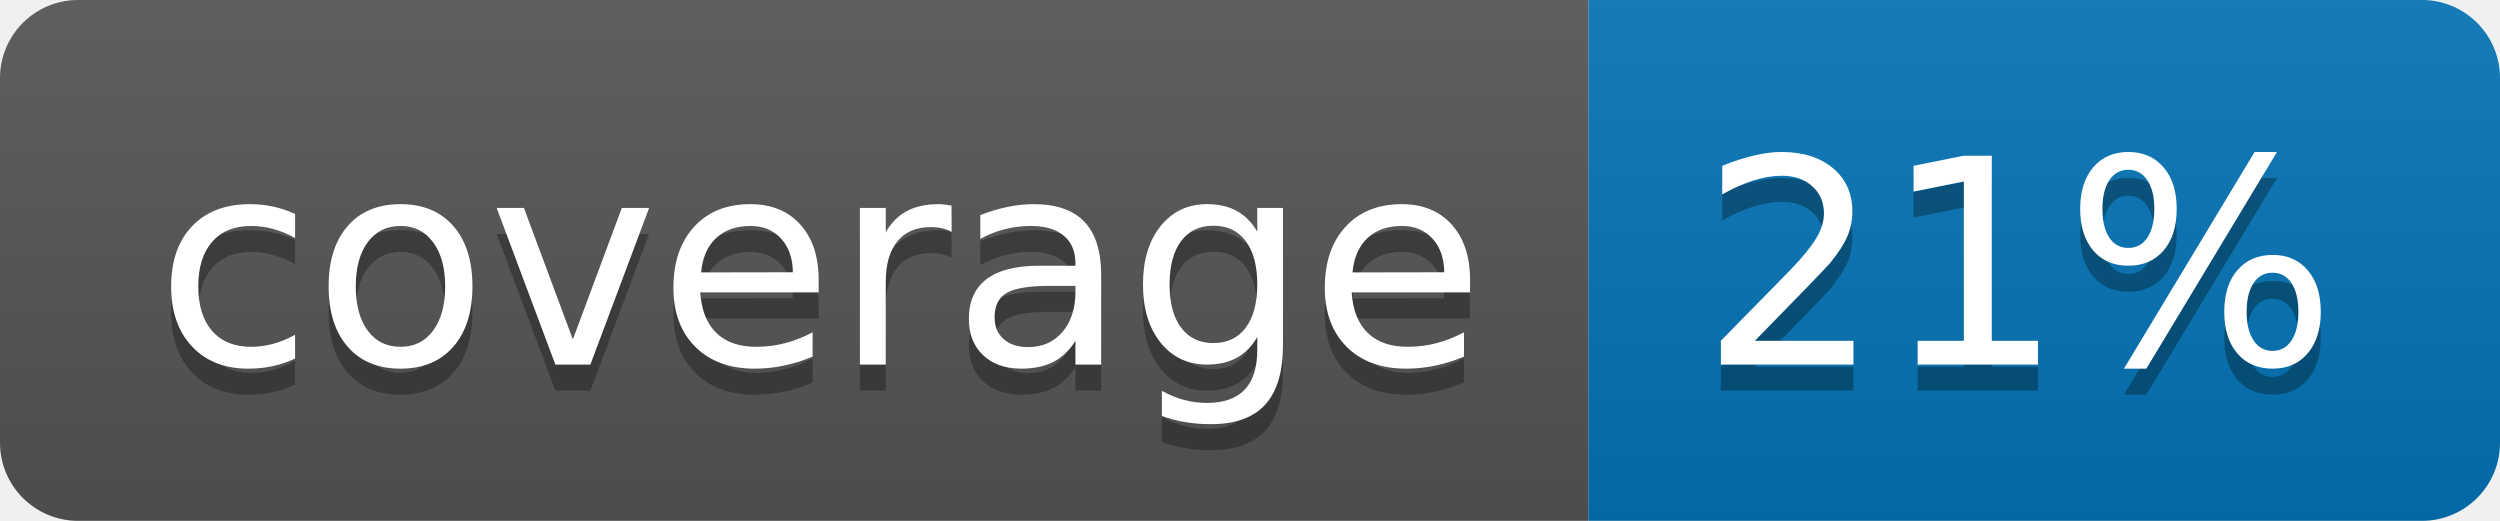
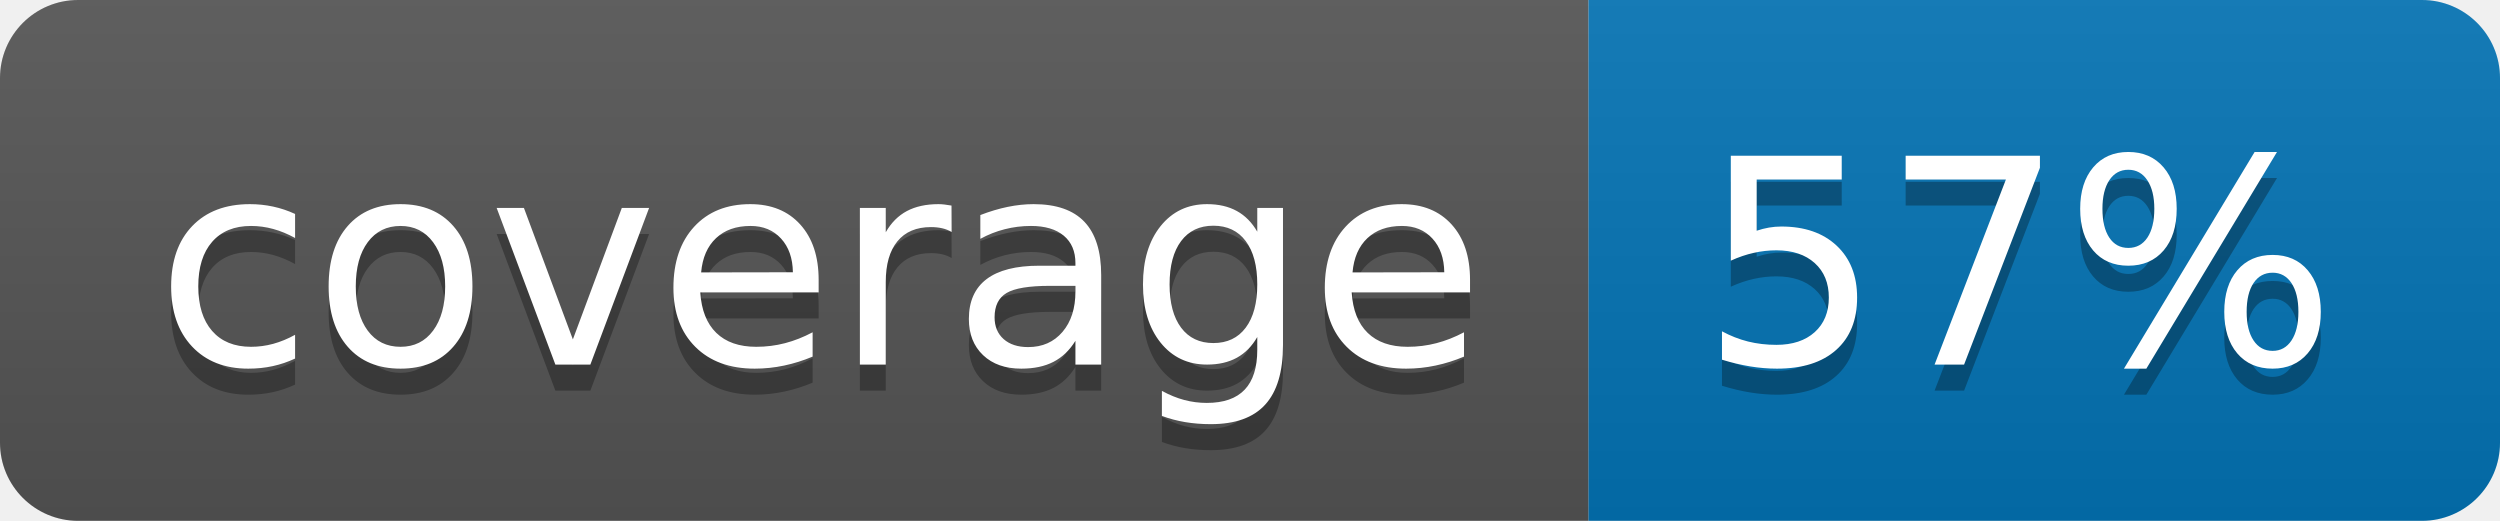
<svg xmlns="http://www.w3.org/2000/svg" width="96" height="20">
  <linearGradient id="b" x2="0" y2="100%">
    <stop offset="0" stop-color="#bbb" stop-opacity=".1" />
    <stop offset="1" stop-opacity=".1" />
  </linearGradient>
  <clipPath id="a">
    <rect width="96" height="20" rx="3" fill="#fff" />
  </clipPath>
  <g clip-path="url(#a)">
    <path fill="#555" d="M0 0h61v20H0z" />
    <path fill="#0374B5" d="M61 0h35v20H61z" />
    <path fill="url(#b)" d="M0 0h96v20H0z" />
  </g>
  <g fill="#fff" text-anchor="middle" font-family="DejaVu Sans,Verdana,Geneva,sans-serif" font-size="110">
    <text x="315" y="150" fill="#010101" fill-opacity=".3" transform="scale(.1)" textLength="510">coverage</text>
    <text x="315" y="140" transform="scale(.1)" textLength="510">coverage</text>
-     <text x="775" y="150" fill="#010101" fill-opacity=".3" transform="scale(.1)" textLength="250">21%</text>
-     <text x="775" y="140" transform="scale(.1)" textLength="250">21%</text>
+     <text x="775" y="150" fill="#010101" fill-opacity=".3" transform="scale(.1)" textLength="250">57%</text>
+     <text x="775" y="140" transform="scale(.1)" textLength="250">57%</text>
  </g>
</svg>
